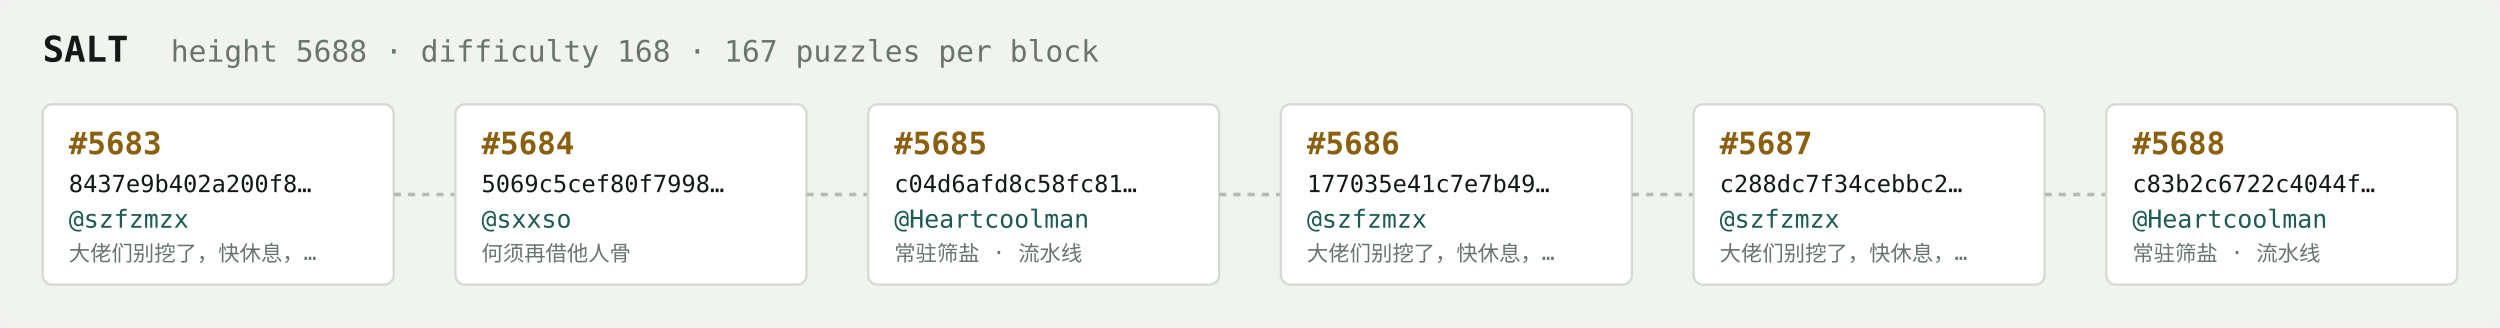
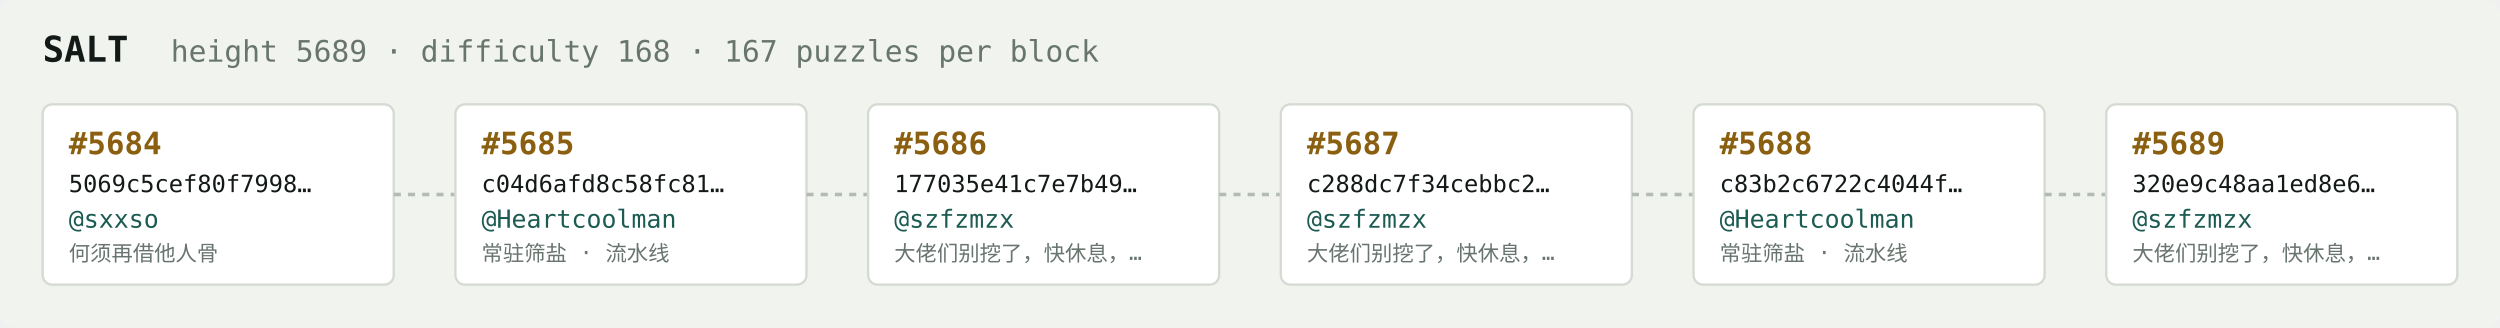
<svg xmlns="http://www.w3.org/2000/svg" width="1054" height="138" viewBox="0 0 1054 138" font-family="ui-monospace,SFMono-Regular,Menlo,monospace">
  <rect fill="#f1f3ef" width="1054" height="138" rx="6" />
  <text x="18" y="26" fill="#121916" font-size="15" font-weight="700">SALT</text>
-   <text x="72" y="26" fill="#68746e" font-size="12.5">height 5688 · difficulty 168 · 167 puzzles per block</text>
+   <text x="72" y="26" fill="#68746e" font-size="12.5">height 5689 · difficulty 168 · 167 puzzles per block</text>
  <rect x="18" y="44" width="148" height="76" rx="4" fill="#ffffff" stroke="#d5dbd2" stroke-width="1" />
-   <text x="29" y="65" fill="#8a5f10" font-size="13" font-weight="700">#5683</text>
-   <text x="29" y="81" fill="#121916" font-size="10">8437e9b402a200f8…</text>
-   <text x="29" y="96" fill="#1c5b52" font-size="10.5">@szfzmzx</text>
-   <text x="29" y="110" fill="#68746e" font-size="9">大佬们别挖了，快休息，…</text>
+   <text x="29" y="65" fill="#8a5f10" font-size="13" font-weight="700">#5684</text>
+   <text x="29" y="81" fill="#121916" font-size="10">5069c5cef80f7998…</text>
+   <text x="29" y="96" fill="#1c5b52" font-size="10.5">@sxxso</text>
+   <text x="29" y="110" fill="#68746e" font-size="9">何须再借他人骨</text>
  <line x1="166" y1="82.0" x2="192" y2="82.0" stroke="#b3bcb4" stroke-width="1.5" stroke-dasharray="3 3" />
  <rect x="192" y="44" width="148" height="76" rx="4" fill="#ffffff" stroke="#d5dbd2" stroke-width="1" />
-   <text x="203" y="65" fill="#8a5f10" font-size="13" font-weight="700">#5684</text>
-   <text x="203" y="81" fill="#121916" font-size="10">5069c5cef80f7998…</text>
-   <text x="203" y="96" fill="#1c5b52" font-size="10.5">@sxxso</text>
-   <text x="203" y="110" fill="#68746e" font-size="9">何须再借他人骨</text>
+   <text x="203" y="65" fill="#8a5f10" font-size="13" font-weight="700">#5685</text>
+   <text x="203" y="81" fill="#121916" font-size="10">c04d6afd8c58fc81…</text>
+   <text x="203" y="96" fill="#1c5b52" font-size="10.5">@Heartcoolman</text>
+   <text x="203" y="110" fill="#68746e" font-size="9">常驻筛盐 · 流水线</text>
  <line x1="340" y1="82.0" x2="366" y2="82.0" stroke="#b3bcb4" stroke-width="1.5" stroke-dasharray="3 3" />
  <rect x="366" y="44" width="148" height="76" rx="4" fill="#ffffff" stroke="#d5dbd2" stroke-width="1" />
-   <text x="377" y="65" fill="#8a5f10" font-size="13" font-weight="700">#5685</text>
-   <text x="377" y="81" fill="#121916" font-size="10">c04d6afd8c58fc81…</text>
-   <text x="377" y="96" fill="#1c5b52" font-size="10.5">@Heartcoolman</text>
-   <text x="377" y="110" fill="#68746e" font-size="9">常驻筛盐 · 流水线</text>
+   <text x="377" y="65" fill="#8a5f10" font-size="13" font-weight="700">#5686</text>
+   <text x="377" y="81" fill="#121916" font-size="10">177035e41c7e7b49…</text>
+   <text x="377" y="96" fill="#1c5b52" font-size="10.5">@szfzmzx</text>
+   <text x="377" y="110" fill="#68746e" font-size="9">大佬们别挖了，快休息，…</text>
  <line x1="514" y1="82.0" x2="540" y2="82.0" stroke="#b3bcb4" stroke-width="1.5" stroke-dasharray="3 3" />
  <rect x="540" y="44" width="148" height="76" rx="4" fill="#ffffff" stroke="#d5dbd2" stroke-width="1" />
-   <text x="551" y="65" fill="#8a5f10" font-size="13" font-weight="700">#5686</text>
-   <text x="551" y="81" fill="#121916" font-size="10">177035e41c7e7b49…</text>
+   <text x="551" y="65" fill="#8a5f10" font-size="13" font-weight="700">#5687</text>
+   <text x="551" y="81" fill="#121916" font-size="10">c288dc7f34cebbc2…</text>
  <text x="551" y="96" fill="#1c5b52" font-size="10.5">@szfzmzx</text>
  <text x="551" y="110" fill="#68746e" font-size="9">大佬们别挖了，快休息，…</text>
  <line x1="688" y1="82.0" x2="714" y2="82.0" stroke="#b3bcb4" stroke-width="1.5" stroke-dasharray="3 3" />
  <rect x="714" y="44" width="148" height="76" rx="4" fill="#ffffff" stroke="#d5dbd2" stroke-width="1" />
-   <text x="725" y="65" fill="#8a5f10" font-size="13" font-weight="700">#5687</text>
-   <text x="725" y="81" fill="#121916" font-size="10">c288dc7f34cebbc2…</text>
-   <text x="725" y="96" fill="#1c5b52" font-size="10.5">@szfzmzx</text>
-   <text x="725" y="110" fill="#68746e" font-size="9">大佬们别挖了，快休息，…</text>
+   <text x="725" y="65" fill="#8a5f10" font-size="13" font-weight="700">#5688</text>
+   <text x="725" y="81" fill="#121916" font-size="10">c83b2c6722c4044f…</text>
+   <text x="725" y="96" fill="#1c5b52" font-size="10.5">@Heartcoolman</text>
+   <text x="725" y="110" fill="#68746e" font-size="9">常驻筛盐 · 流水线</text>
  <line x1="862" y1="82.0" x2="888" y2="82.0" stroke="#b3bcb4" stroke-width="1.5" stroke-dasharray="3 3" />
  <rect x="888" y="44" width="148" height="76" rx="4" fill="#ffffff" stroke="#d5dbd2" stroke-width="1" />
-   <text x="899" y="65" fill="#8a5f10" font-size="13" font-weight="700">#5688</text>
-   <text x="899" y="81" fill="#121916" font-size="10">c83b2c6722c4044f…</text>
-   <text x="899" y="96" fill="#1c5b52" font-size="10.5">@Heartcoolman</text>
-   <text x="899" y="110" fill="#68746e" font-size="9">常驻筛盐 · 流水线</text>
+   <text x="899" y="65" fill="#8a5f10" font-size="13" font-weight="700">#5689</text>
+   <text x="899" y="81" fill="#121916" font-size="10">320e9c48aa1ed8e6…</text>
+   <text x="899" y="96" fill="#1c5b52" font-size="10.5">@szfzmzx</text>
+   <text x="899" y="110" fill="#68746e" font-size="9">大佬们别挖了，快休息，…</text>
</svg>
